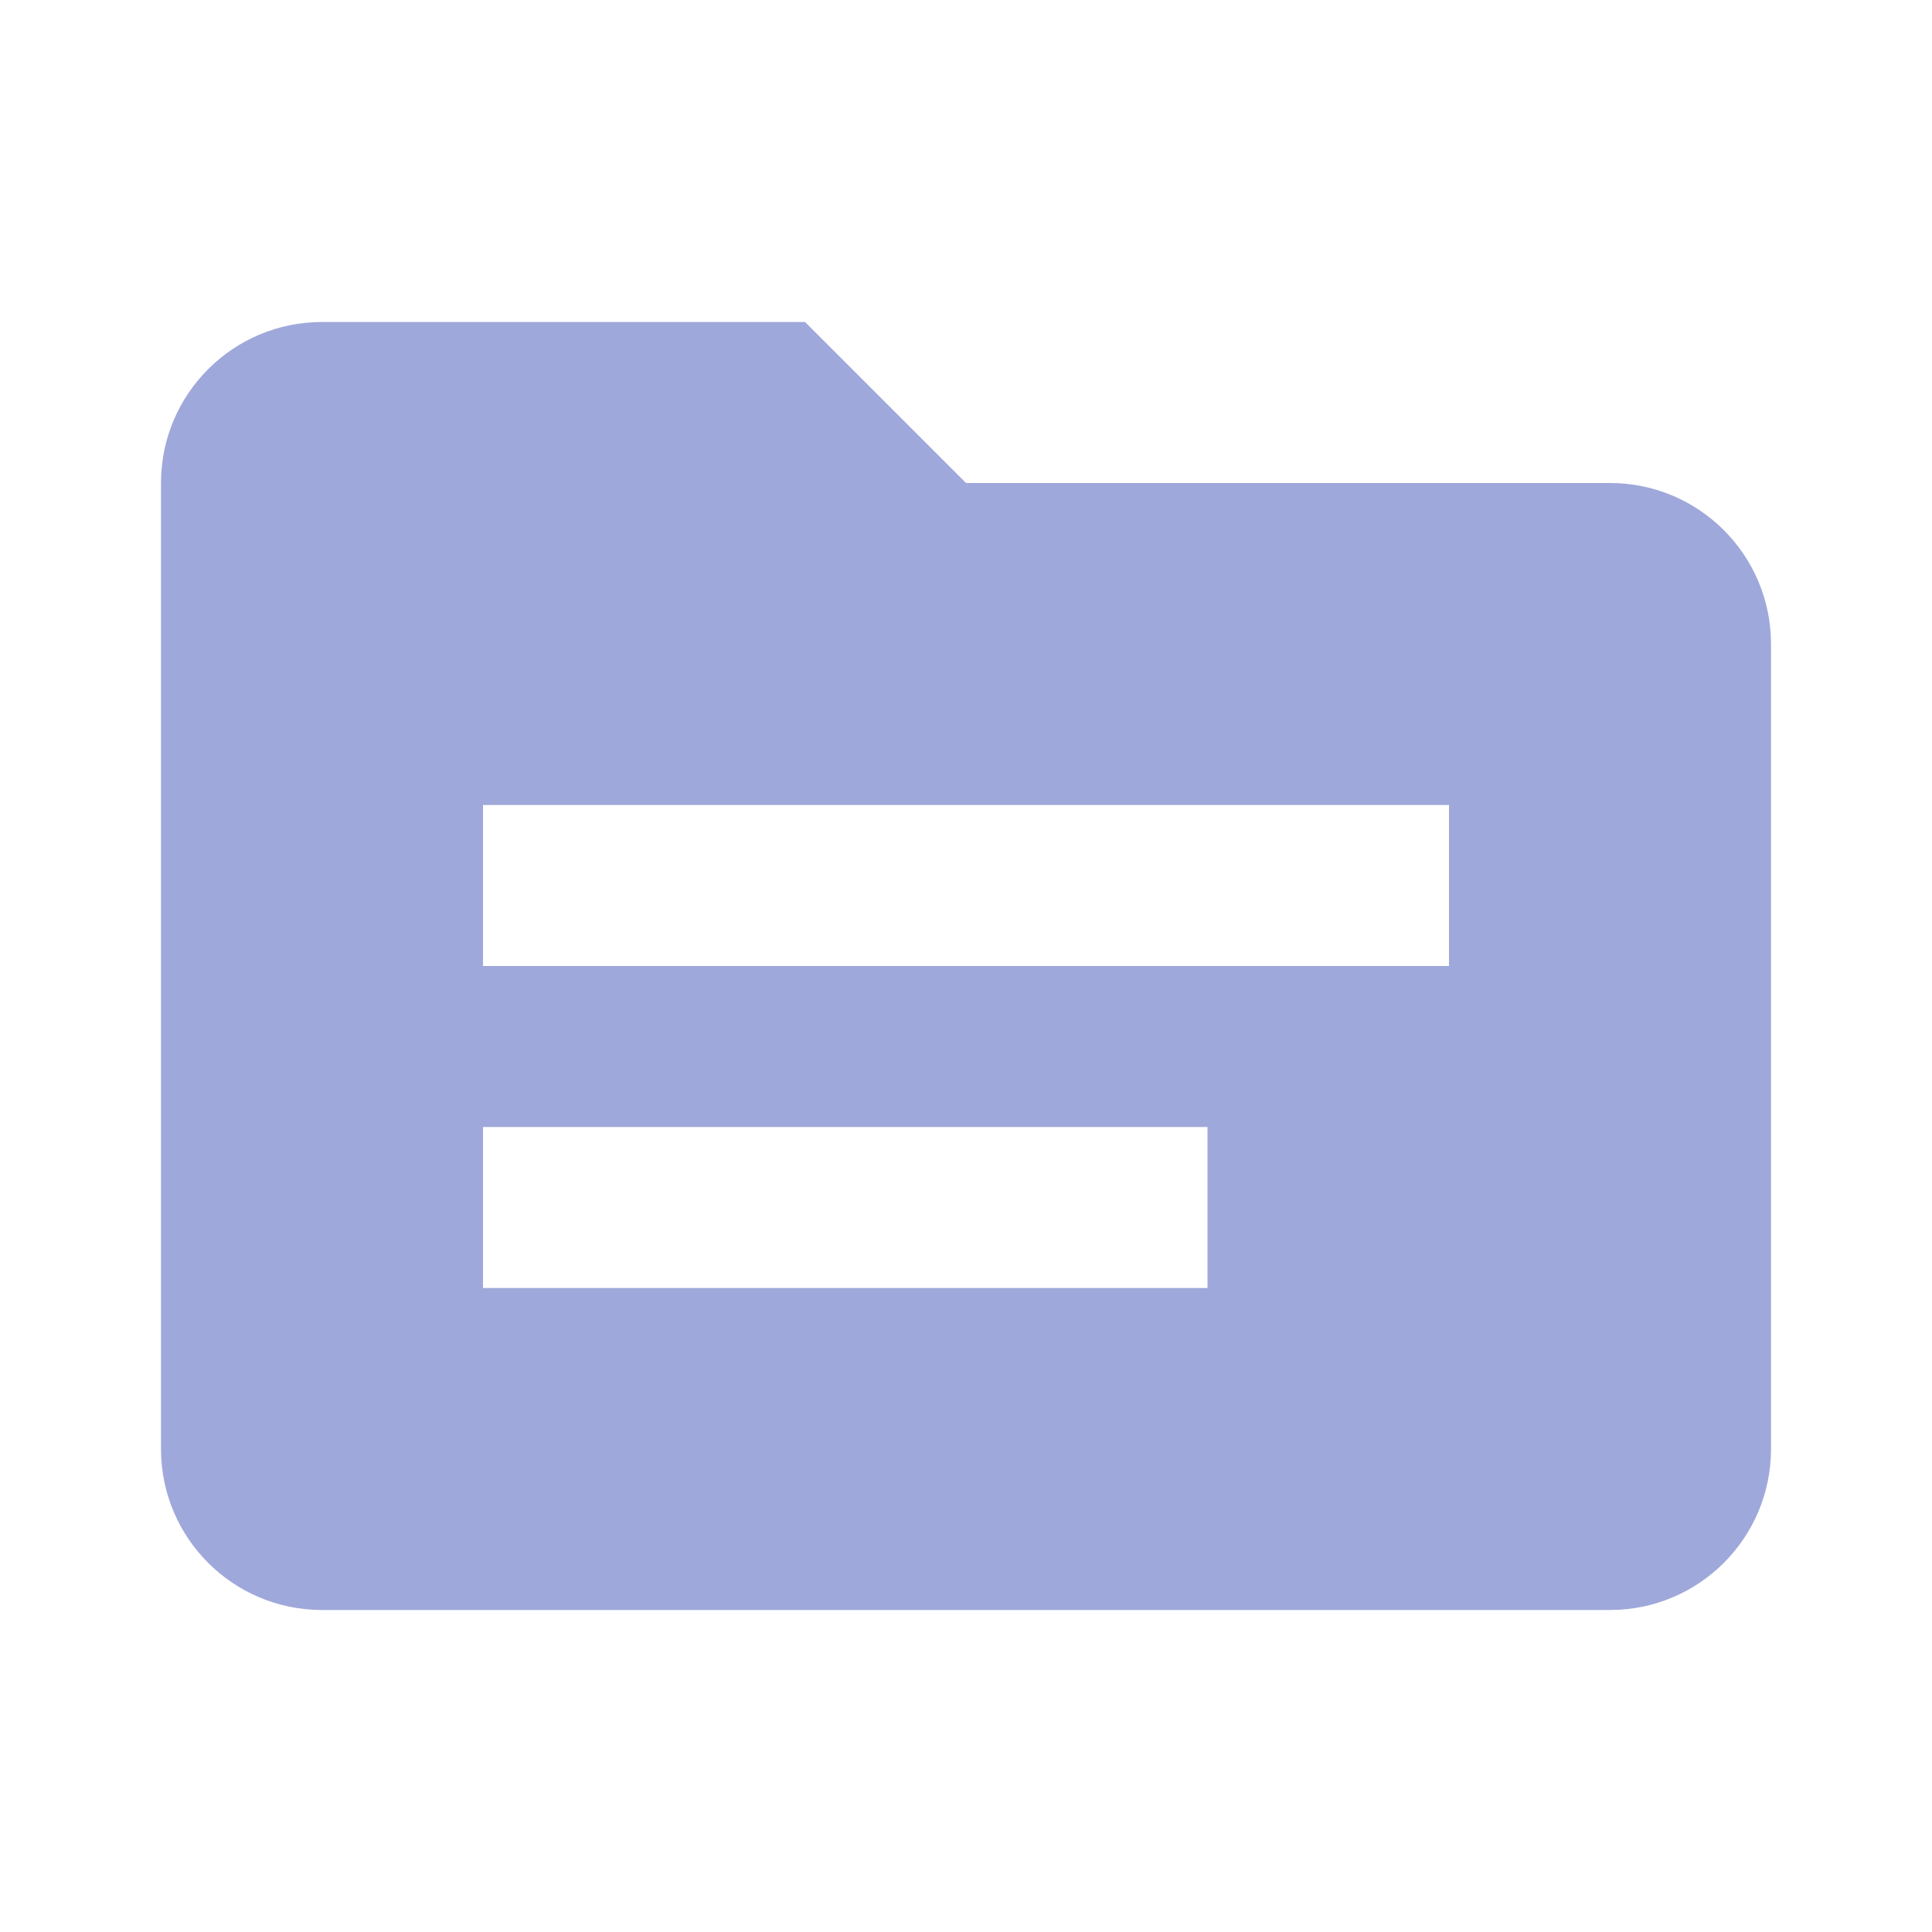
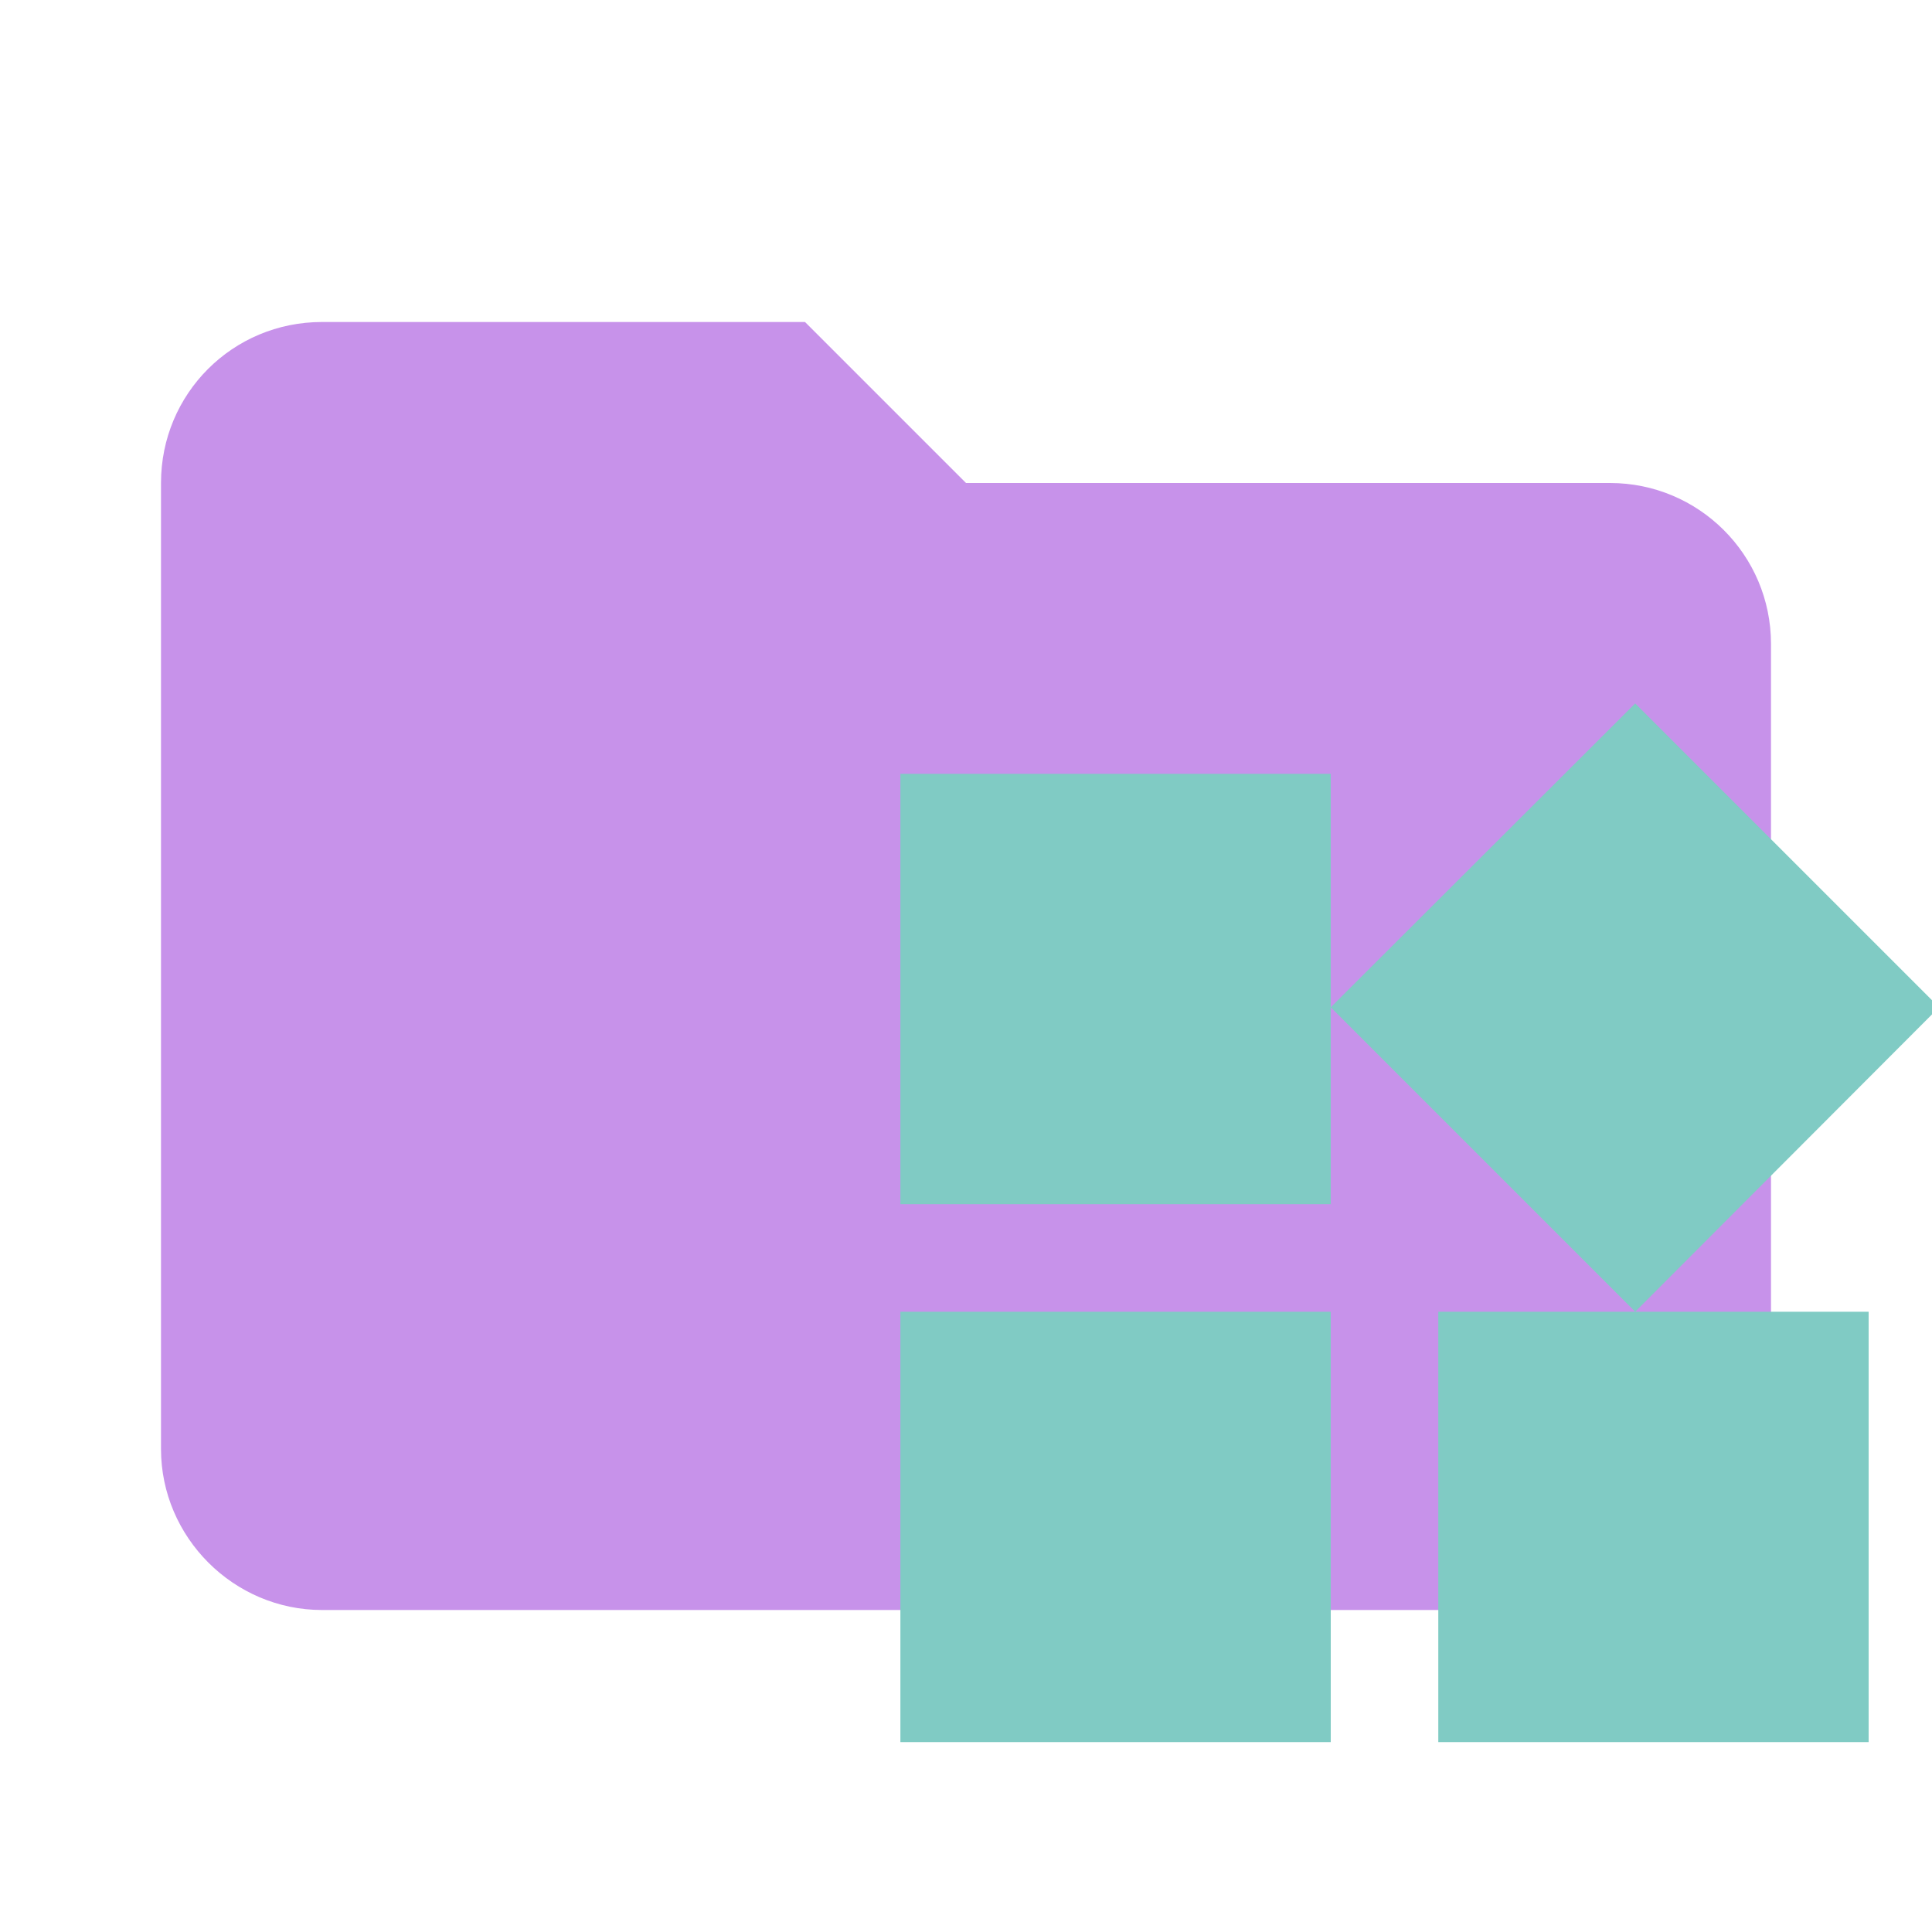
- <svg xmlns="http://www.w3.org/2000/svg" version="1.1" width="16px" height="16px" fill="#9FA8DA" viewBox="0 0 24 24">
-   <path d="M20,6H12L10,4H4A2,2 0 0,0 2,6V18A2,2 0 0,0 4,20H20A2,2 0 0,0 22,18V8A2,2 0 0,0 20,6M15,16H6V14H15V16M18,12H6V10H18V12Z" />
+ <svg xmlns="http://www.w3.org/2000/svg" clip-rule="evenodd" fill-rule="evenodd" stroke-linejoin="round" stroke-miterlimit="1.414" version="1.1" viewBox="0 0 24 24" width="16px" height="16px" xml:space="preserve">
+   <path fill="#C792EA" d="m10 4h-6c-1.11 0-2 0.89-2 2v12c0 1.097 0.903 2 2 2h16c1.097 0 2-0.903 2-2v-10c0-1.11-0.9-2-2-2h-8l-2-2z" fill-rule="nonzero" />
+   <path fill="#80CBC4" d="m11.185 9.613h5.346v2.9l3.782-3.775 3.775 3.775-3.775 3.782h2.9v5.346h-5.346v-5.346h2.446l-3.782-3.782v2.446h-5.346v-5.346m0 6.682h5.346v5.346h-5.346z" stroke-width=".668" />
</svg>
